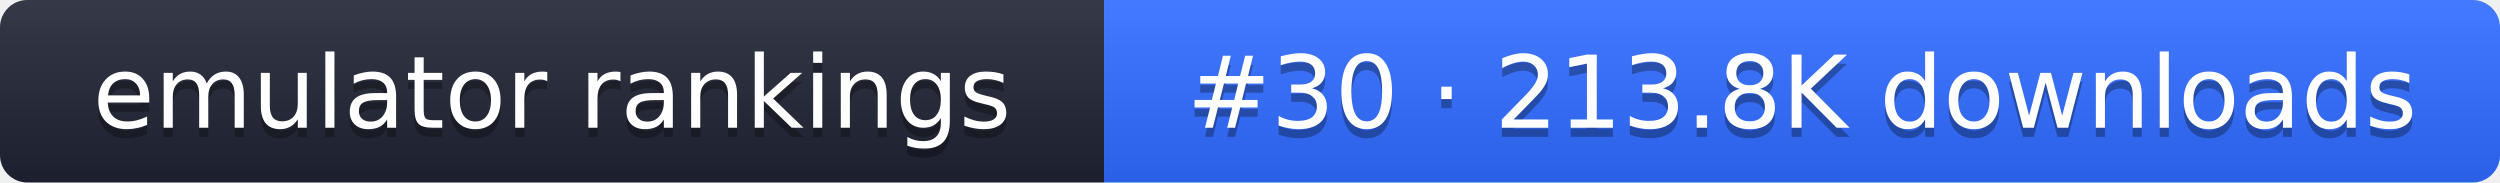
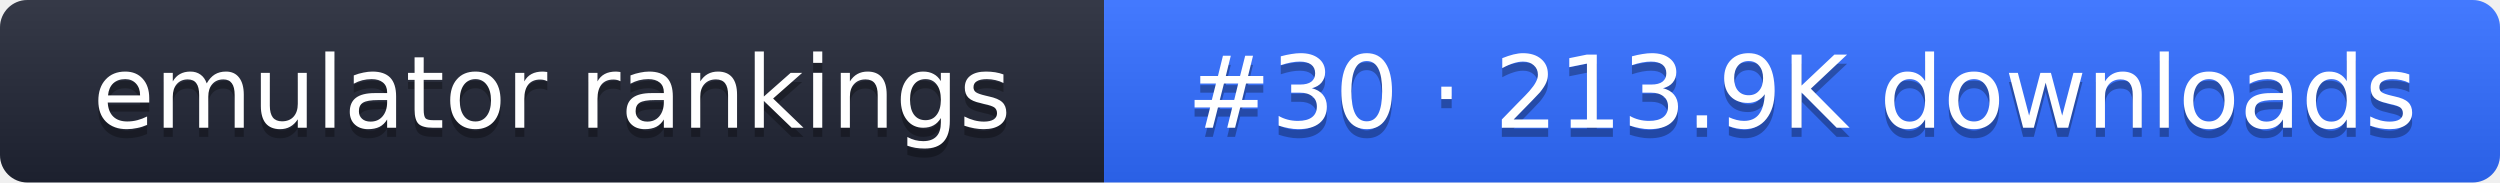
- <svg xmlns="http://www.w3.org/2000/svg" width="274" height="20" role="img" aria-label="emulator rankings: #30 · 213.8K downloads">
+ <svg xmlns="http://www.w3.org/2000/svg" width="274" height="20" role="img" aria-label="emulator rankings: #30 · 213.9K downloads">
  <linearGradient id="g" x2="0" y2="100%">
    <stop offset="0" stop-color="#fff" stop-opacity=".1" />
    <stop offset="1" stop-opacity=".1" />
  </linearGradient>
  <clipPath id="r">
    <rect width="274" height="20" rx="3" fill="#fff" />
  </clipPath>
  <g clip-path="url(#r)">
    <rect width="121" height="20" fill="#1f2433" />
    <rect x="121" width="153" height="20" fill="#2f6bff" />
    <rect width="274" height="20" fill="url(#g)" />
  </g>
  <g fill="#fff" text-anchor="middle" font-family="Verdana,DejaVu Sans,sans-serif" font-size="11">
    <text x="60.5" y="15" fill="#010101" fill-opacity=".3">emulator rankings</text>
    <text x="60.5" y="14">emulator rankings</text>
-     <text x="197.5" y="15" fill="#010101" fill-opacity=".3">#30 · 213.8K downloads</text>
-     <text x="197.5" y="14">#30 · 213.8K downloads</text>
+     <text x="197.5" y="15" fill="#010101" fill-opacity=".3">#30 · 213.9K downloads</text>
+     <text x="197.5" y="14">#30 · 213.9K downloads</text>
  </g>
</svg>
